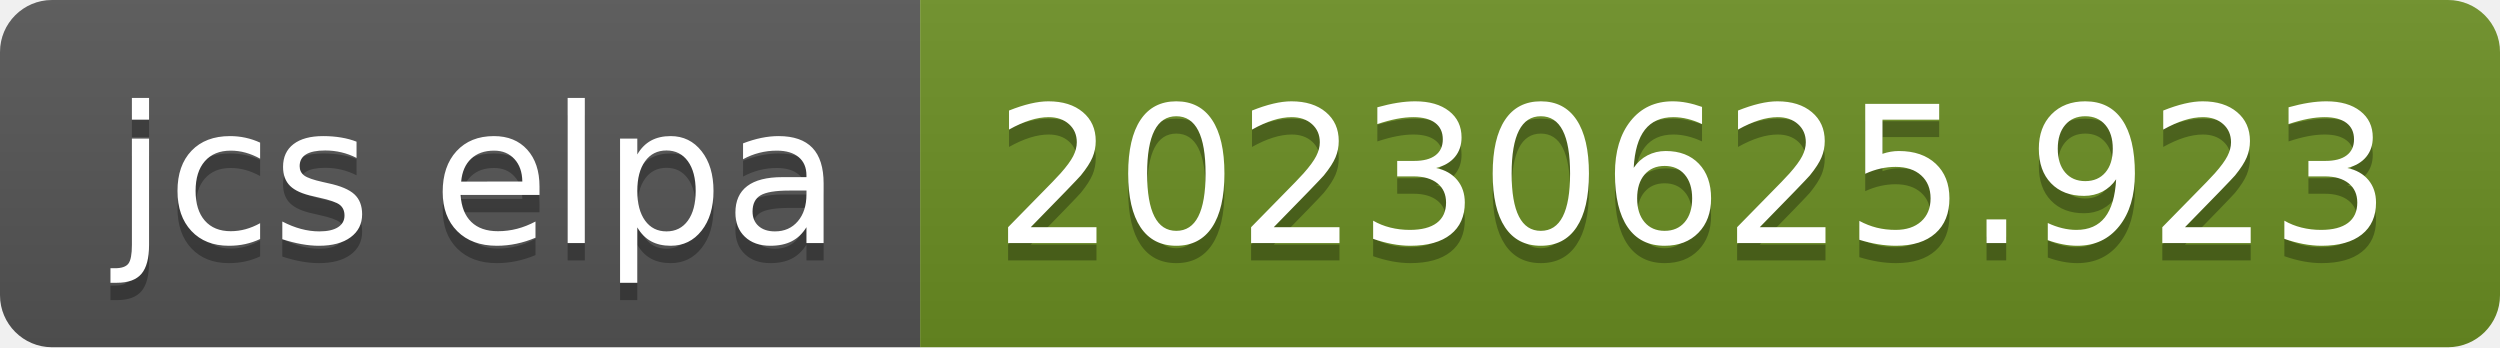
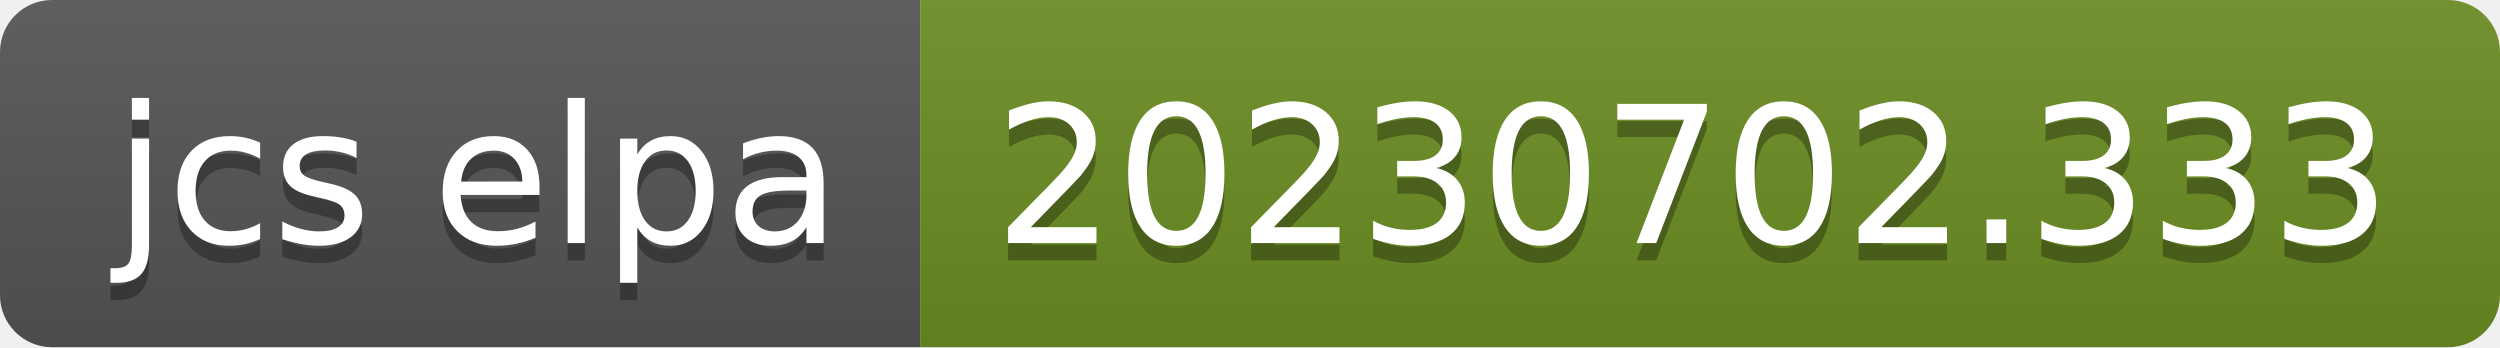
- <svg xmlns="http://www.w3.org/2000/svg" width="144" height="20" role="img" aria-label="jcs elpa: 20230625.923">
+ <svg xmlns="http://www.w3.org/2000/svg" width="144" height="20" role="img" aria-label="jcs elpa: 20230702.333">
  <linearGradient id="s" x2="0" y2="100%">
    <stop offset="0" stop-color="#bbb" stop-opacity=".1" />
    <stop offset="1" stop-opacity=".1" />
  </linearGradient>
  <clipPath id="r">
    <rect width="144" height="20" rx="3" fill="#fff" />
  </clipPath>
  <g clip-path="url(#r)">
    <rect width="53" height="20" fill="#555" />
    <rect x="53" width="91" height="20" fill="#6b8e23" />
    <rect width="144" height="20" fill="url(#s)" />
  </g>
  <g fill="#fff" text-anchor="middle" font-family="Verdana,Geneva,DejaVu Sans,sans-serif" text-rendering="geometricPrecision" font-size="110">
    <text aria-hidden="true" x="275" y="150" fill="#010101" fill-opacity=".3" transform="scale(.1)" textLength="430">jcs elpa</text>
    <text x="275" y="140" transform="scale(.1)" fill="#fff" textLength="430">jcs elpa</text>
-     <text aria-hidden="true" x="975" y="150" fill="#010101" fill-opacity=".3" transform="scale(.1)" textLength="810">20230625.923</text>
-     <text x="975" y="140" transform="scale(.1)" fill="#fff" textLength="810">20230625.923</text>
+     <text aria-hidden="true" x="975" y="150" fill="#010101" fill-opacity=".3" transform="scale(.1)" textLength="810">20230702.333</text>
+     <text x="975" y="140" transform="scale(.1)" fill="#fff" textLength="810">20230702.333</text>
  </g>
</svg>
